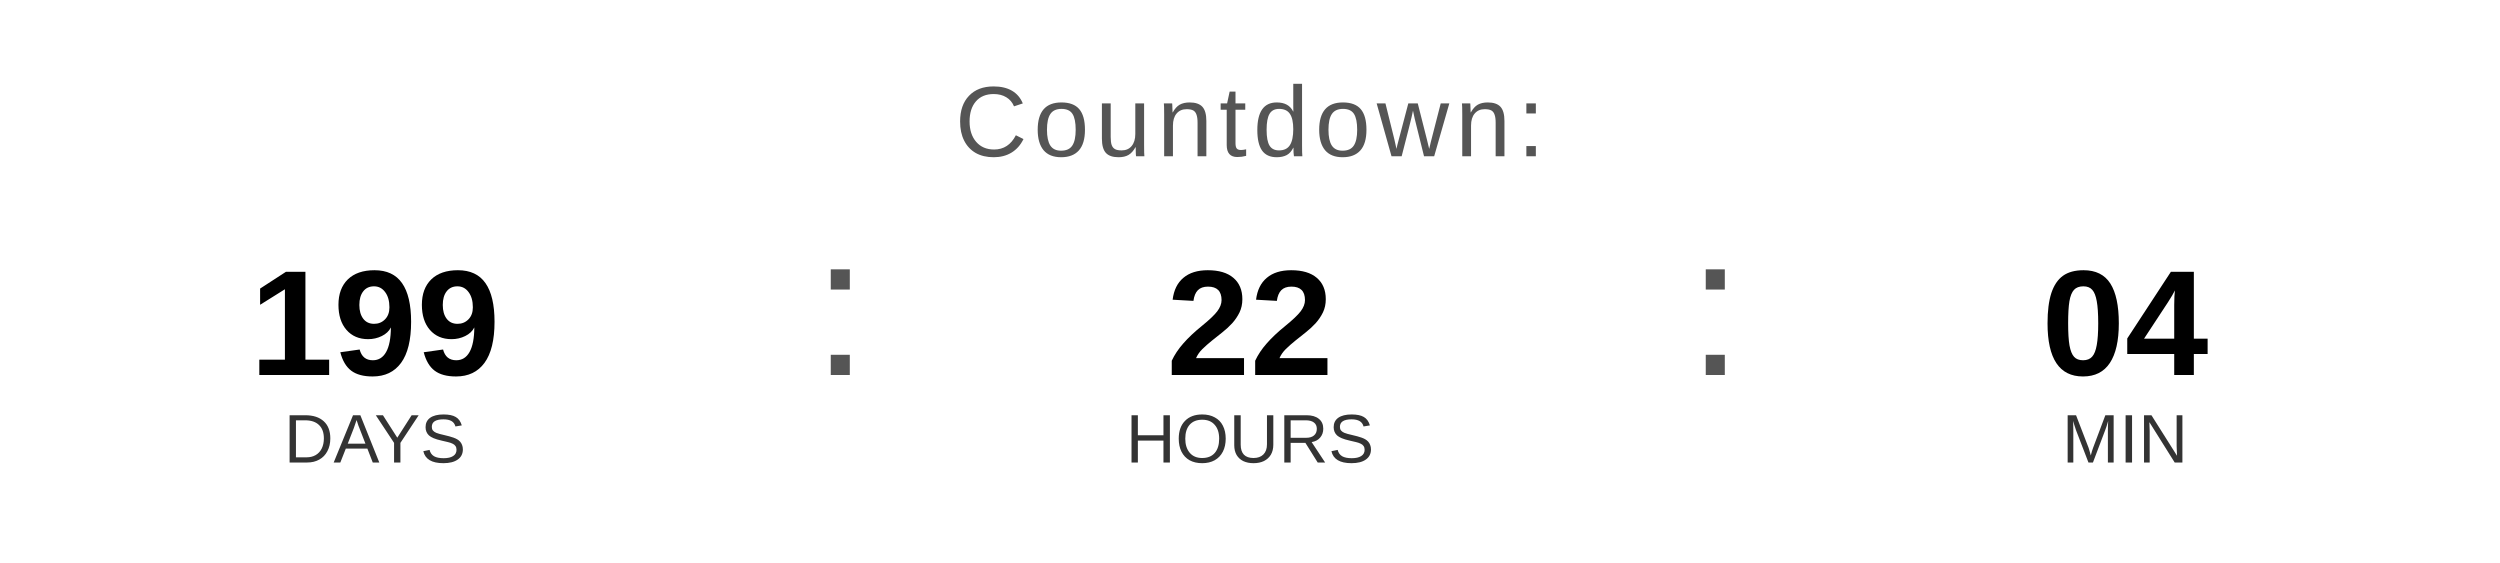
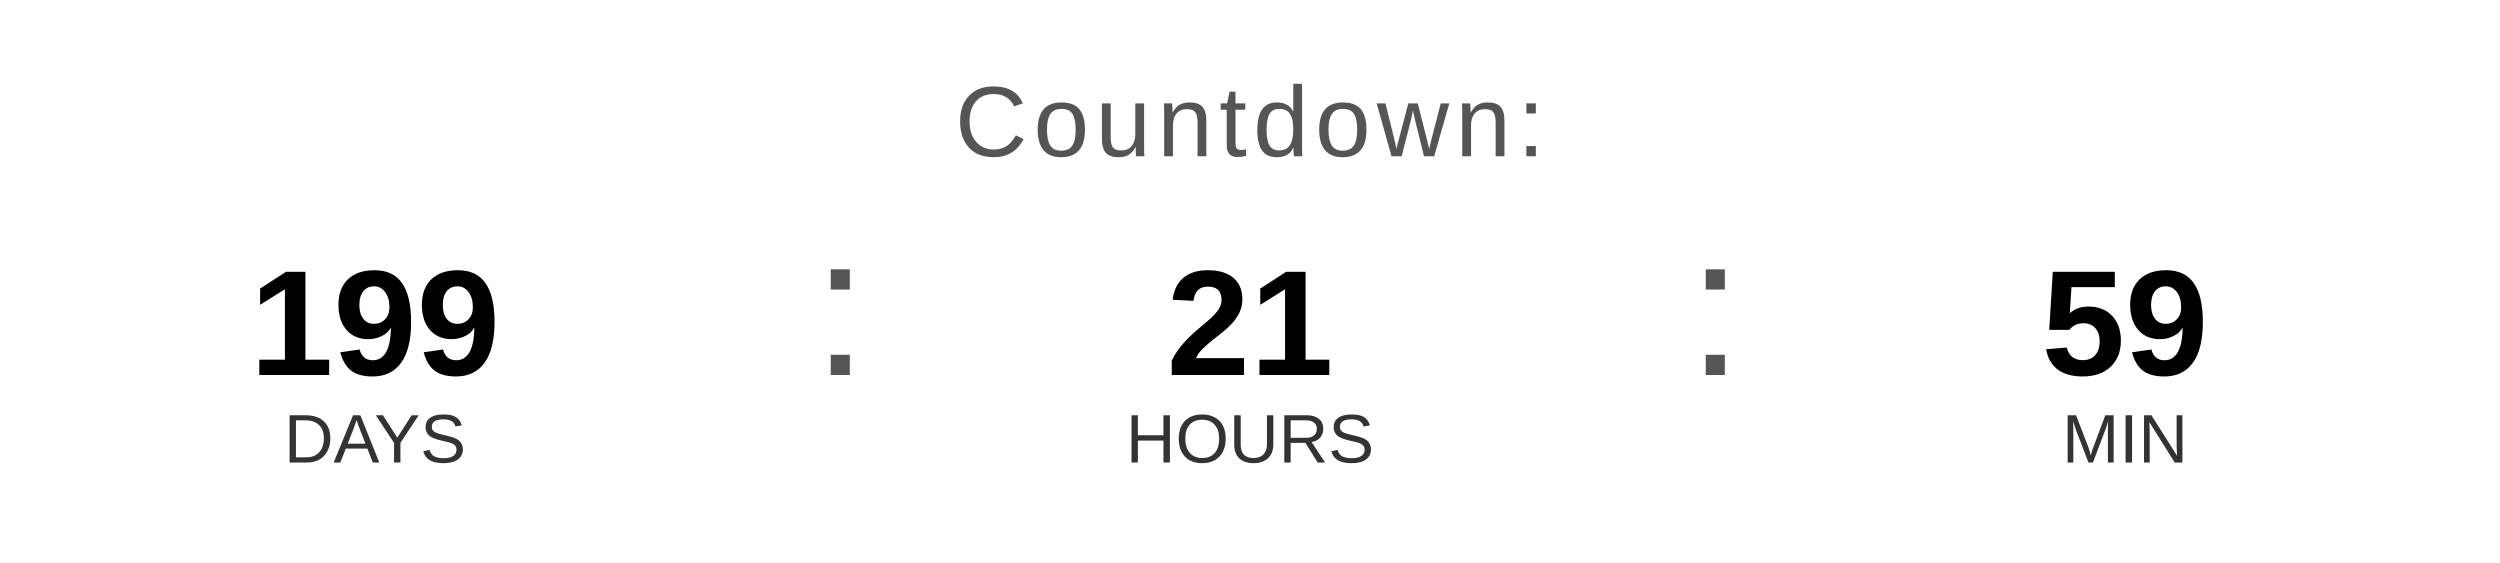
<svg xmlns="http://www.w3.org/2000/svg" width="400" height="90" viewBox="0 0 400 90">
  <text x="200" y="25" font-family="Arial, Helvetica, sans-serif" font-size="16" fill="#555555" text-anchor="middle" letter-spacing="1">
    Countdown:
  </text>
  <text x="60" y="60" font-family="Arial, Helvetica, sans-serif" font-size="24" font-weight="bold" fill="#000000" text-anchor="middle">199</text>
  <text x="60" y="74" font-family="Arial, Helvetica, sans-serif" font-size="11" fill="#333333" text-anchor="middle">DAYS</text>
  <text x="130" y="60" font-family="Arial, sans-serif" font-size="32" fill="#555555">:</text>
-   <text x="200" y="60" font-family="Arial, Helvetica, sans-serif" font-size="24" font-weight="bold" fill="#000000" text-anchor="middle">22</text>
+   <text x="200" y="60" font-family="Arial, Helvetica, sans-serif" font-size="24" font-weight="bold" fill="#000000" text-anchor="middle">21</text>
  <text x="200" y="74" font-family="Arial, Helvetica, sans-serif" font-size="11" fill="#333333" text-anchor="middle">HOURS</text>
  <text x="270" y="60" font-family="Arial, sans-serif" font-size="32" fill="#555555">:</text>
-   <text x="340" y="60" font-family="Arial, Helvetica, sans-serif" font-size="24" font-weight="bold" fill="#000000" text-anchor="middle">04</text>
+   <text x="340" y="60" font-family="Arial, Helvetica, sans-serif" font-size="24" font-weight="bold" fill="#000000" text-anchor="middle">59</text>
  <text x="340" y="74" font-family="Arial, Helvetica, sans-serif" font-size="11" fill="#333333" text-anchor="middle">MIN</text>
</svg>
